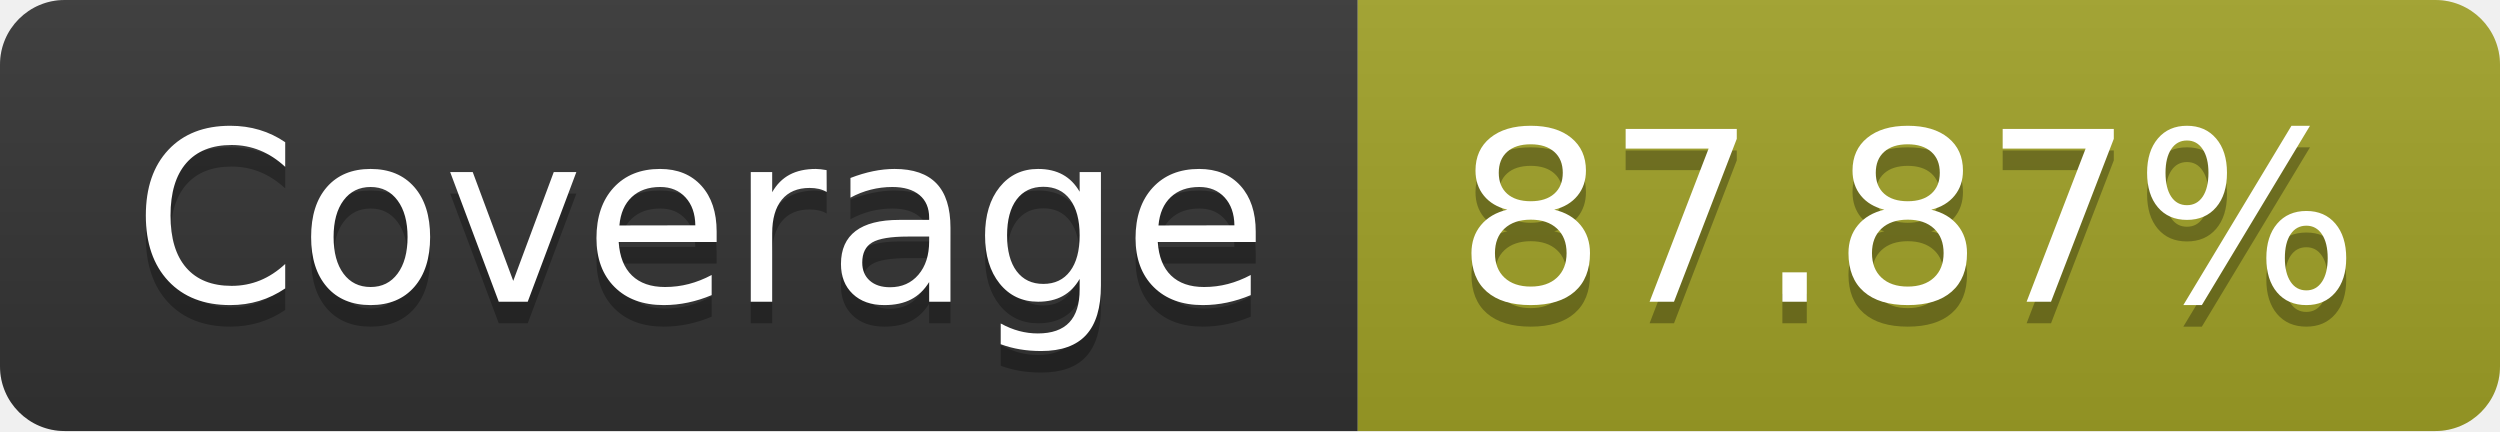
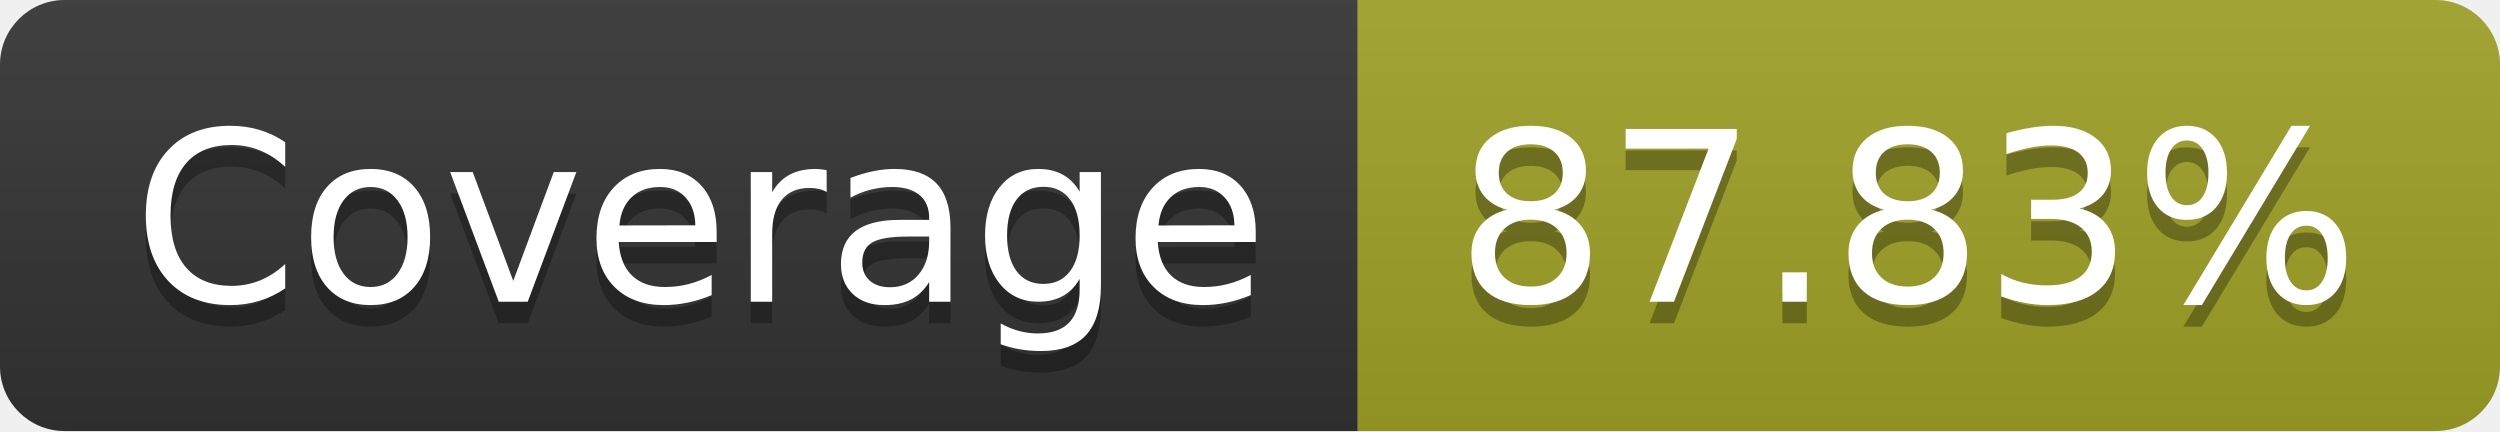
- <svg xmlns="http://www.w3.org/2000/svg" width="116" height="20" role="img" aria-label="Coverage: 87.87%">
+ <svg xmlns="http://www.w3.org/2000/svg" width="116" height="20" role="img" aria-label="Coverage: 87.83%">
  <linearGradient id="s" x2="0" y2="100%">
    <stop offset="0" stop-color="#bbb" stop-opacity=".1" />
    <stop offset="1" stop-opacity=".1" />
  </linearGradient>
  <clipPath id="r">
    <rect width="116" height="20" rx="3" fill="#fff" />
  </clipPath>
  <g clip-path="url(#r)">
    <rect width="63" height="20" fill="#333" />
    <rect x="63" width="53" height="20" fill="#a0a127" />
    <rect width="116" height="20" fill="url(#s)" />
  </g>
  <g fill="#fff" text-anchor="middle" font-family="Verdana,Geneva,DejaVu Sans,sans-serif" text-rendering="geometricPrecision" font-size="110">
    <text aria-hidden="true" x="325" y="150" fill="#010101" fill-opacity=".3" transform="scale(.1)" textLength="530">Coverage</text>
    <text x="325" y="140" transform="scale(.1)" fill="#fff" textLength="530">Coverage</text>
-     <text aria-hidden="true" x="885" y="150" fill="#010101" fill-opacity=".3" transform="scale(.1)" textLength="430">87.87%</text>
-     <text x="885" y="140" transform="scale(.1)" fill="#fff" textLength="430">87.87%</text>
+     <text aria-hidden="true" x="885" y="150" fill="#010101" fill-opacity=".3" transform="scale(.1)" textLength="430">87.83%</text>
+     <text x="885" y="140" transform="scale(.1)" fill="#fff" textLength="430">87.83%</text>
  </g>
</svg>
